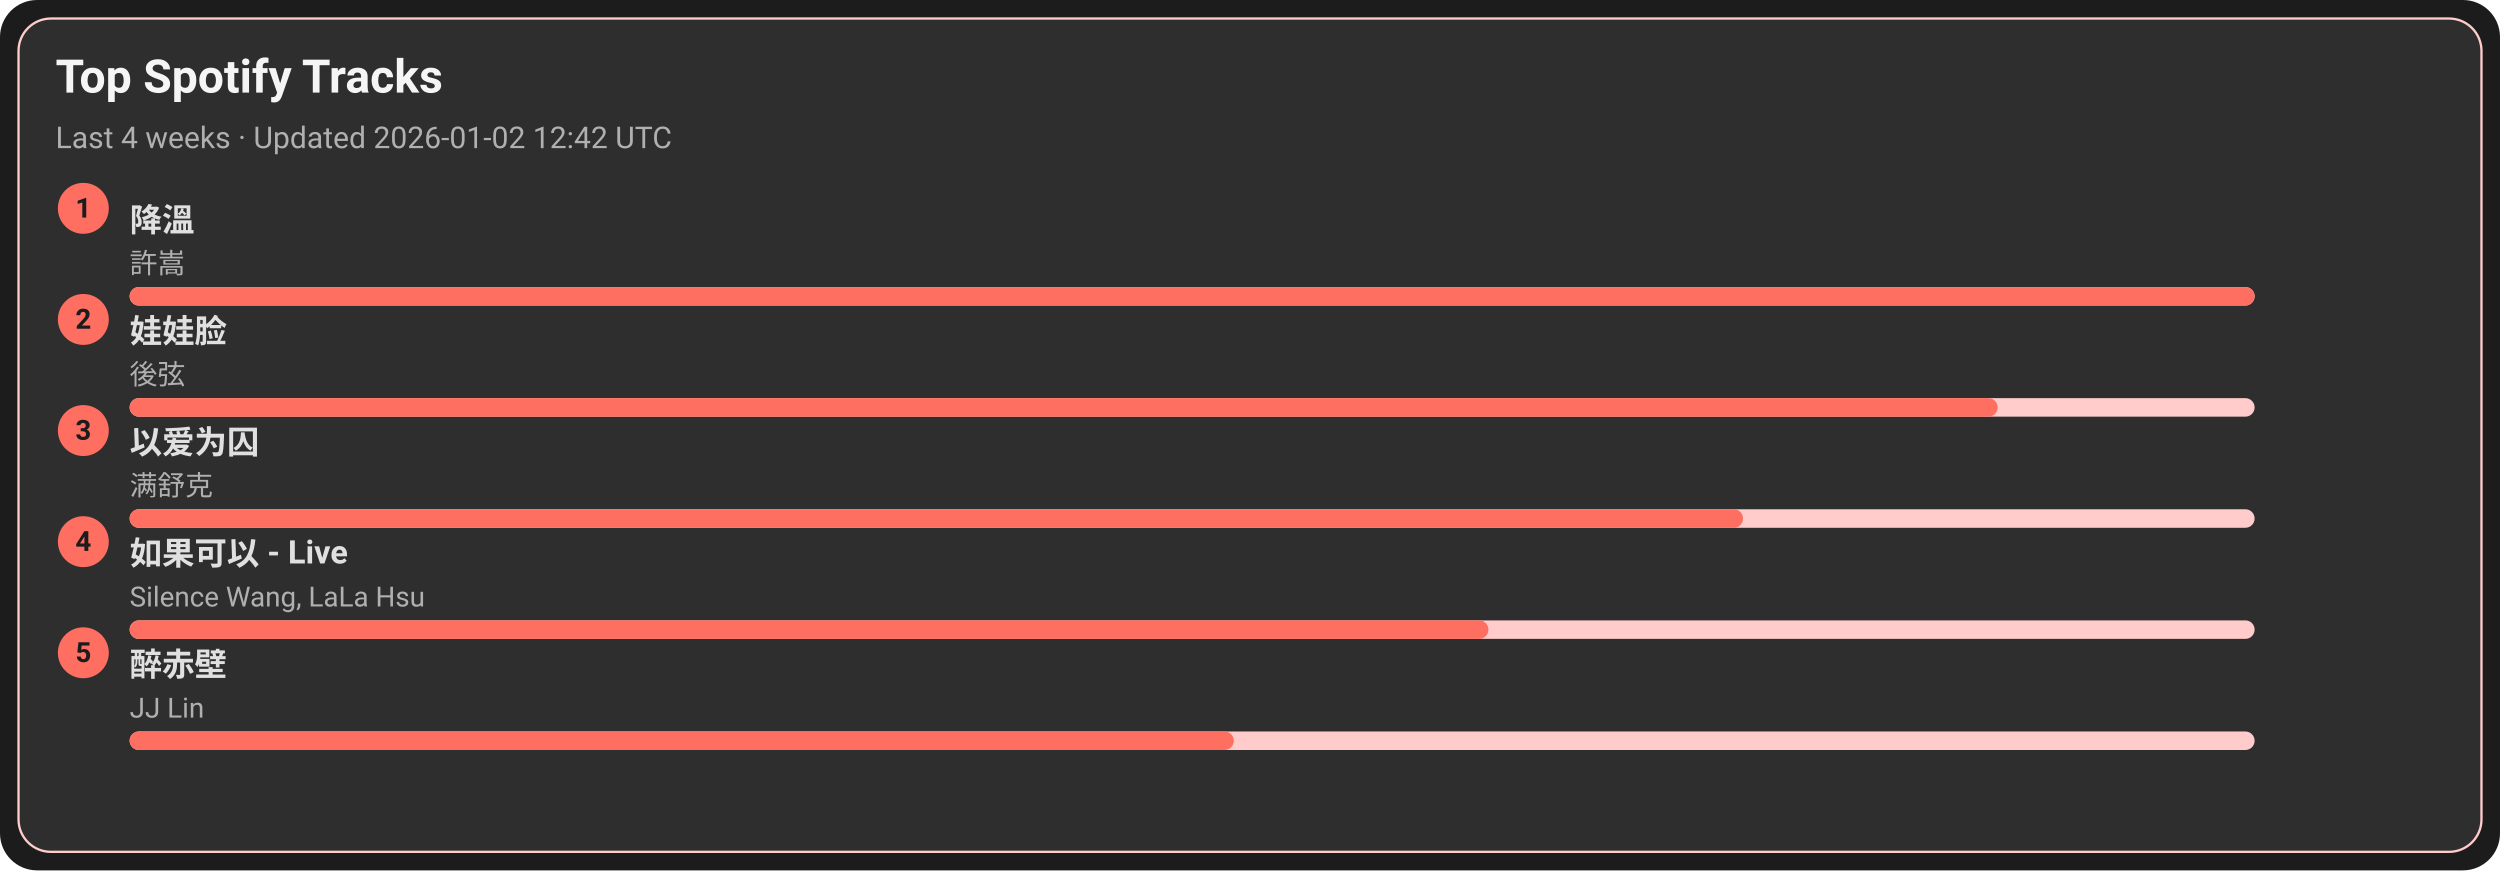
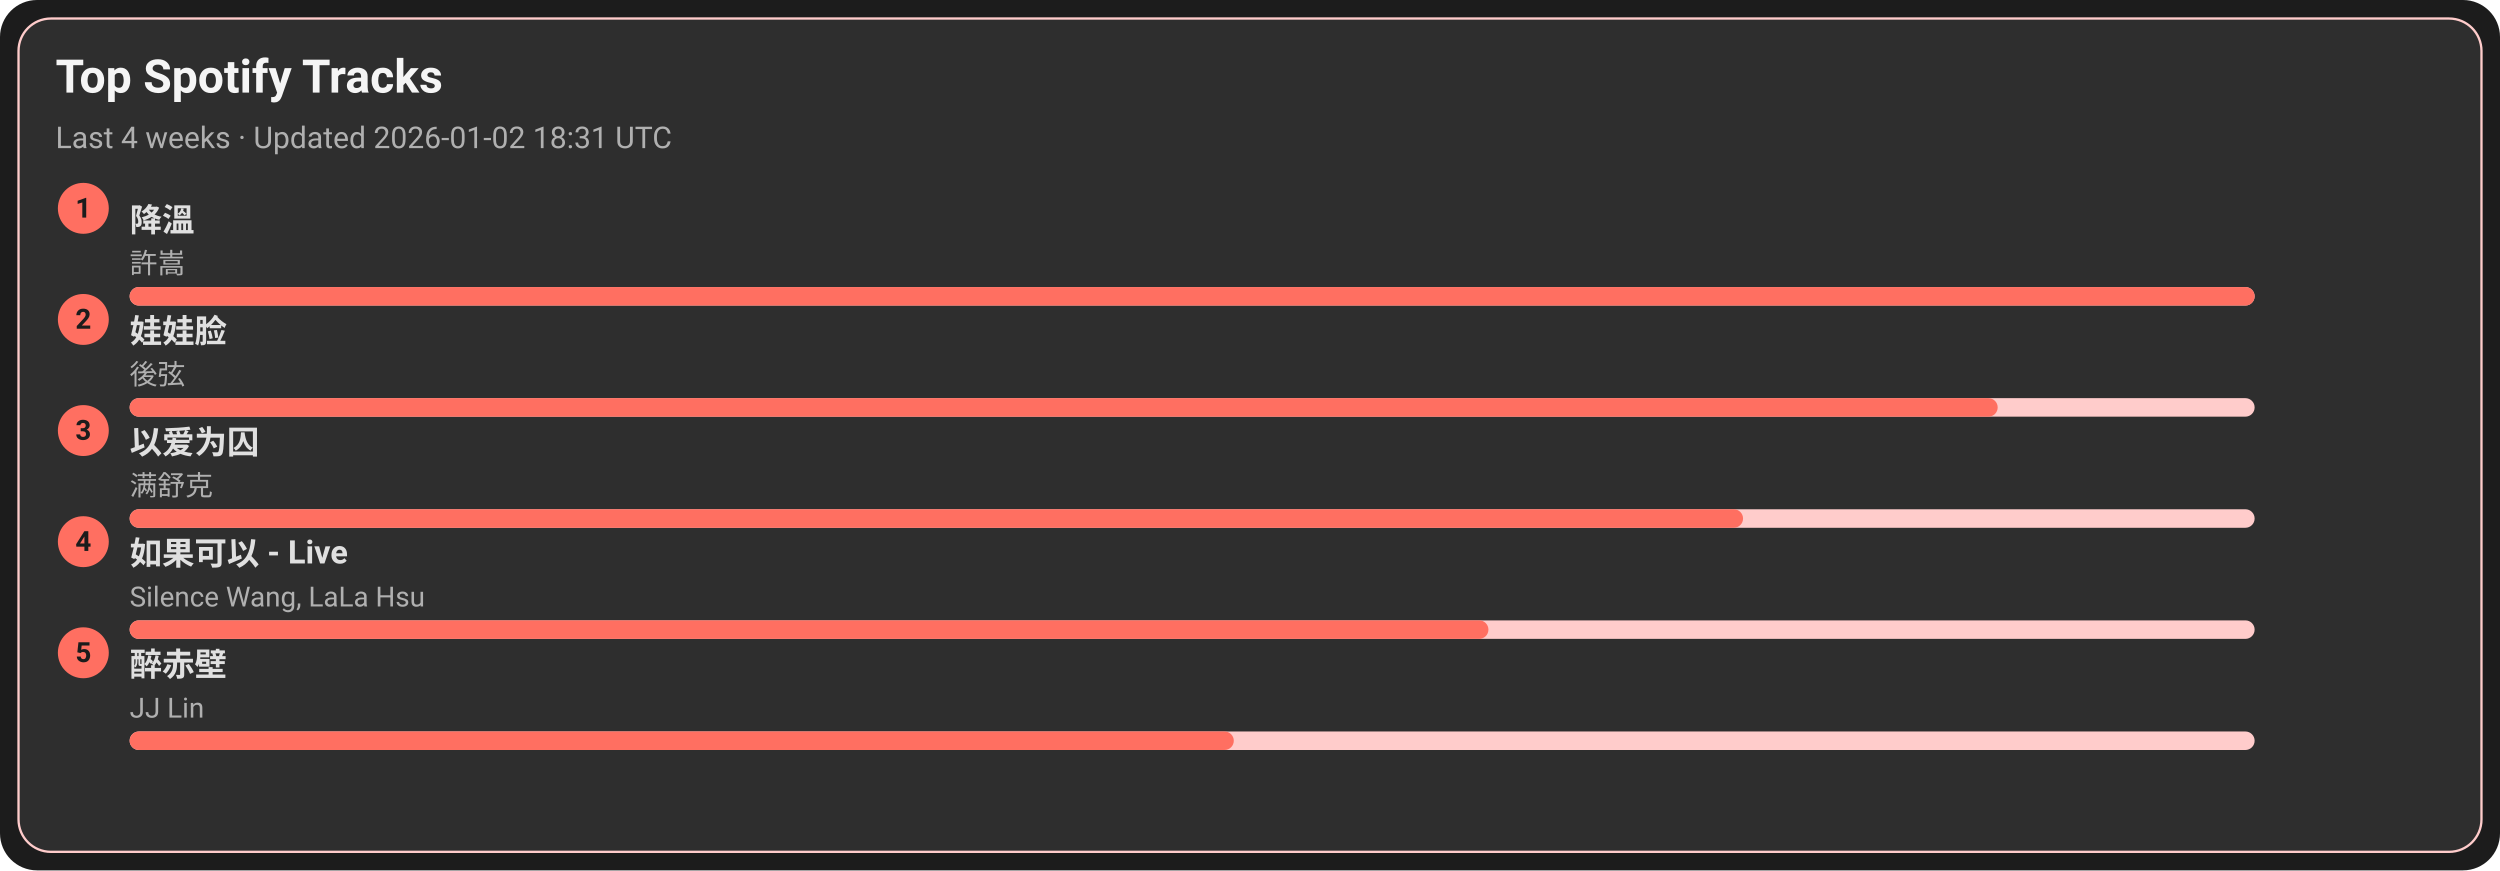
<svg xmlns="http://www.w3.org/2000/svg" width="1080" height="376" viewBox="0 0 1080 376">
  <style>text{font-family:-apple-system,BlinkMacSystemFont,Segoe UI,Roboto,Ubuntu,Helvetica Neue,Arial,Noto Sans,sans-serif}</style>
  <rect width="1080" height="376" rx="16" fill="#1c1c1c" />
  <rect x="8" y="8" width="1064" height="360" rx="14" fill="#2e2e2e" stroke="#ffcccb" />
  <text x="24" y="40" font-size="20" fill="#f5f5f5" font-weight="600">Top Spotify Tracks</text>
-   <text x="24" y="64" font-size="13" fill="#b0b0b0">Last 4 weeks · Updated 2026-01-02 12:42 UTC</text>
+   <text x="24" y="64" font-size="13" fill="#b0b0b0">Last 4 weeks · Updated 2026-01-02 18:31 UTC</text>
  <circle cx="36" cy="90" r="11" fill="#ff6f61" />
  <text x="36" y="94" text-anchor="middle" font-size="12" fill="#1c1c1c" font-weight="700">1</text>
  <a href="https://open.spotify.com/track/2q9uhrOfyOnBa3oWR1PfYT" target="_blank" rel="noopener noreferrer">
    <text x="56" y="100" font-size="14" fill="#e0e0e0" font-weight="600">降溫</text>
  </a>
  <text x="56" y="118" font-size="12" fill="#b0b0b0">許嵩</text>
  <rect x="56" y="124" width="918" height="8" rx="4" fill="#ffcccb" />
  <rect x="56" y="124" width="918" height="8" rx="4" fill="#ff6f61" />
  <circle cx="36" cy="138" r="11" fill="#ff6f61" />
  <text x="36" y="142" text-anchor="middle" font-size="12" fill="#1c1c1c" font-weight="700">2</text>
  <a href="https://open.spotify.com/track/08ouEICweFmqfgPJnRIQkE" target="_blank" rel="noopener noreferrer">
    <text x="56" y="148" font-size="14" fill="#e0e0e0" font-weight="600">娃娃脸</text>
  </a>
  <text x="56" y="166" font-size="12" fill="#b0b0b0">後弦</text>
  <rect x="56" y="172" width="918" height="8" rx="4" fill="#ffcccb" />
  <rect x="56" y="172" width="807" height="8" rx="4" fill="#ff6f61" />
  <circle cx="36" cy="186" r="11" fill="#ff6f61" />
  <text x="36" y="190" text-anchor="middle" font-size="12" fill="#1c1c1c" font-weight="700">3</text>
  <a href="https://open.spotify.com/track/0RW2LEfGQK5BaIho6sSLqf" target="_blank" rel="noopener noreferrer">
    <text x="56" y="196" font-size="14" fill="#e0e0e0" font-weight="600">以爱为囚</text>
  </a>
  <text x="56" y="214" font-size="12" fill="#b0b0b0">满舒克</text>
  <rect x="56" y="220" width="918" height="8" rx="4" fill="#ffcccb" />
  <rect x="56" y="220" width="697" height="8" rx="4" fill="#ff6f61" />
  <circle cx="36" cy="234" r="11" fill="#ff6f61" />
  <text x="36" y="238" text-anchor="middle" font-size="12" fill="#1c1c1c" font-weight="700">4</text>
  <a href="https://open.spotify.com/track/6IF65dJzfmPcX7jwDegwoo" target="_blank" rel="noopener noreferrer">
    <text x="56" y="244" font-size="14" fill="#e0e0e0" font-weight="600">如果可以 - Live</text>
  </a>
  <text x="56" y="262" font-size="12" fill="#b0b0b0">Silence Wang, LaLa Hsu</text>
  <rect x="56" y="268" width="918" height="8" rx="4" fill="#ffcccb" />
  <rect x="56" y="268" width="587" height="8" rx="4" fill="#ff6f61" />
  <circle cx="36" cy="282" r="11" fill="#ff6f61" />
  <text x="36" y="286" text-anchor="middle" font-size="12" fill="#1c1c1c" font-weight="700">5</text>
  <a href="https://open.spotify.com/track/69lAYqbyHL1A0gctdLd9WV" target="_blank" rel="noopener noreferrer">
    <text x="56" y="292" font-size="14" fill="#e0e0e0" font-weight="600">醉赤壁</text>
  </a>
  <text x="56" y="310" font-size="12" fill="#b0b0b0">JJ Lin</text>
  <rect x="56" y="316" width="918" height="8" rx="4" fill="#ffcccb" />
  <rect x="56" y="316" width="477" height="8" rx="4" fill="#ff6f61" />
</svg>
